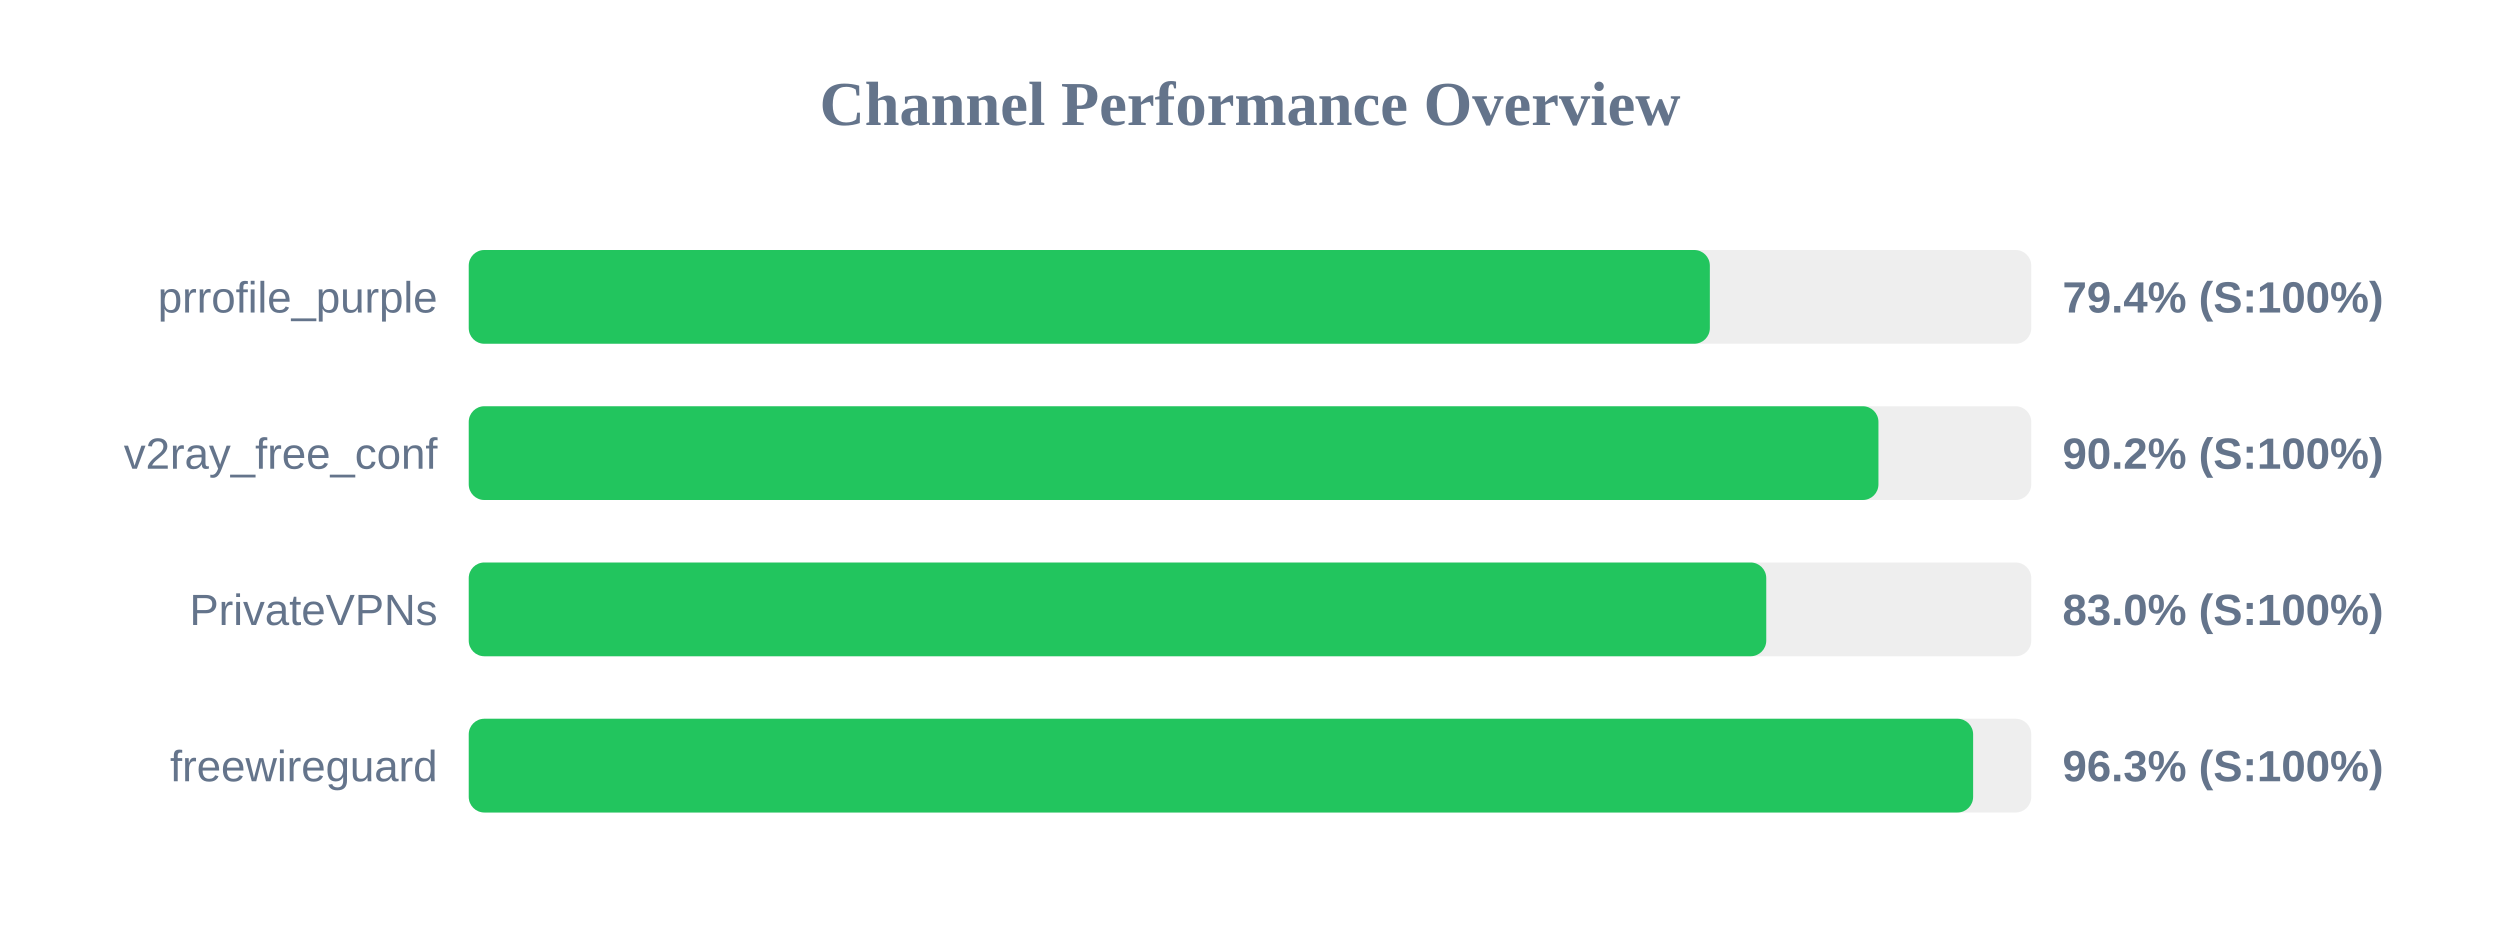
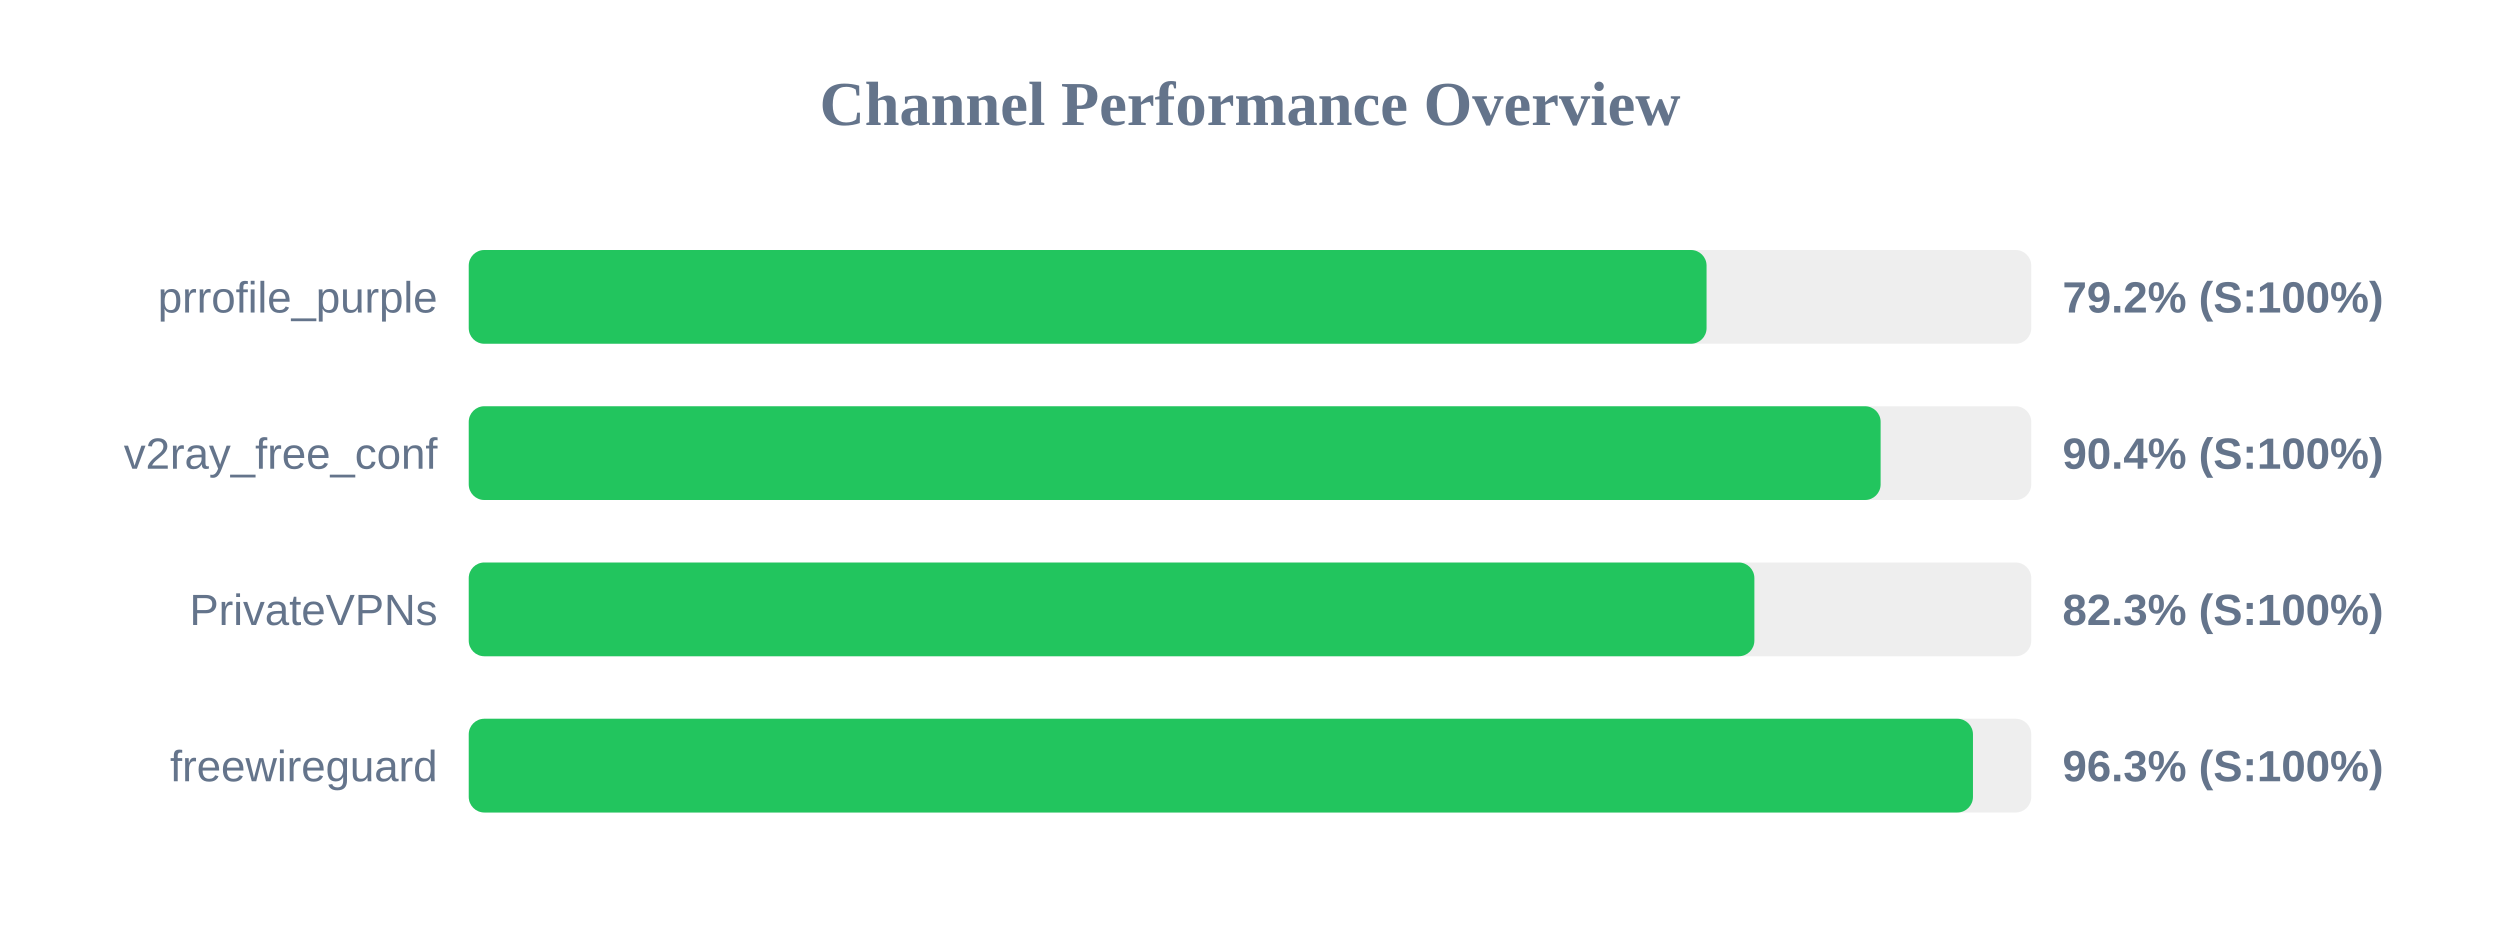
<svg xmlns="http://www.w3.org/2000/svg" width="800" height="300" version="1.1">
  <style>
        .row { font: 14px Arial; fill: #64748b; }
        .score { font: bold 14px Arial; fill: #64748b; }
    </style>
  <text x="400" y="40" text-anchor="middle" font-size="20px" font-weight="bold" fill="#64748b">Channel Performance Overview</text>
  <rect x="150" y="80" width="500" height="30" fill="#eee" rx="5" />
-   <rect x="150" y="80" width="397.15" height="30" fill="#22c55e" rx="5" />
+   <rect x="150" y="80" width="396.1" height="30" fill="#22c55e" rx="5" />
  <text x="140" y="100" text-anchor="end" class="row">prrofile_purple</text>
-   <text x="660" y="100" text-anchor="start" class="score">79.4% (S:100%)</text>
+   <text x="660" y="100" text-anchor="start" class="score">79.2% (S:100%)</text>
  <rect x="150" y="130" width="500" height="30" fill="#eee" rx="5" />
-   <rect x="150" y="130" width="451.1" height="30" fill="#22c55e" rx="5" />
+   <rect x="150" y="130" width="451.8" height="30" fill="#22c55e" rx="5" />
  <text x="140" y="150" text-anchor="end" class="row">v2ray_free_conf</text>
-   <text x="660" y="150" text-anchor="start" class="score">90.2% (S:100%)</text>
+   <text x="660" y="150" text-anchor="start" class="score">90.4% (S:100%)</text>
  <rect x="150" y="180" width="500" height="30" fill="#eee" rx="5" />
-   <rect x="150" y="180" width="415.2" height="30" fill="#22c55e" rx="5" />
+   <rect x="150" y="180" width="411.4" height="30" fill="#22c55e" rx="5" />
  <text x="140" y="200" text-anchor="end" class="row">PrivateVPNs</text>
-   <text x="660" y="200" text-anchor="start" class="score">83.0% (S:100%)</text>
+   <text x="660" y="200" text-anchor="start" class="score">82.3% (S:100%)</text>
  <rect x="150" y="230" width="500" height="30" fill="#eee" rx="5" />
-   <rect x="150" y="230" width="481.4" height="30" fill="#22c55e" rx="5" />
+   <rect x="150" y="230" width="481.35" height="30" fill="#22c55e" rx="5" />
  <text x="140" y="250" text-anchor="end" class="row">freewireguard</text>
  <text x="660" y="250" text-anchor="start" class="score">96.3% (S:100%)</text>
</svg>
